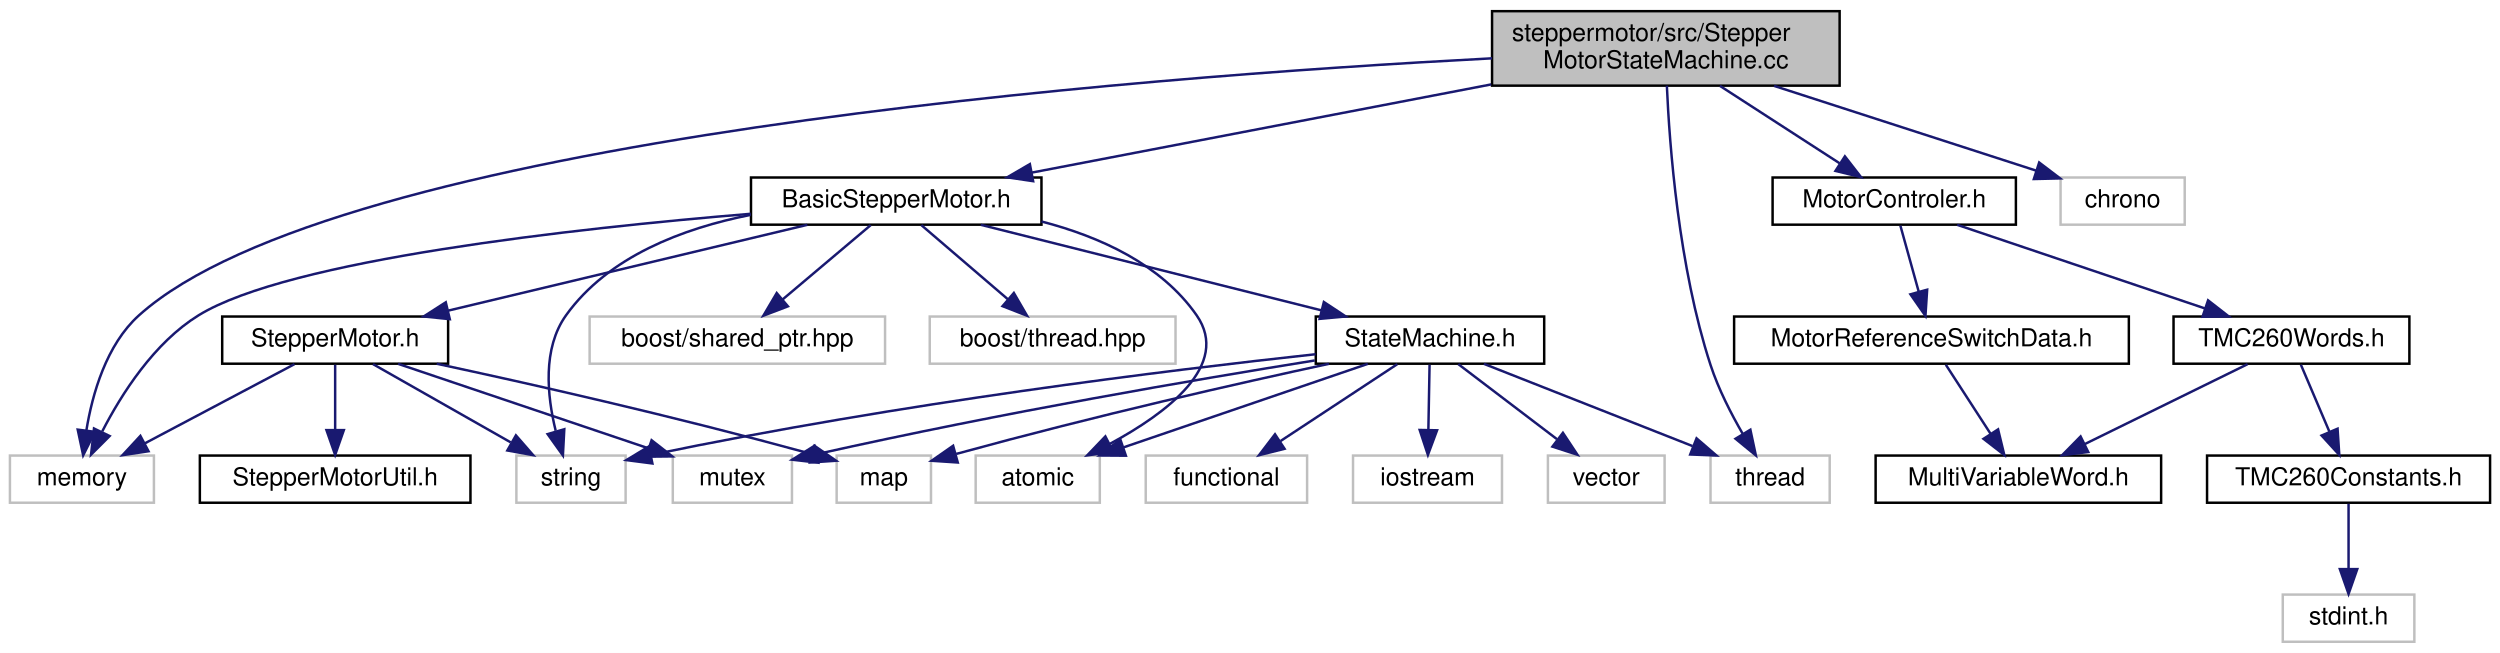
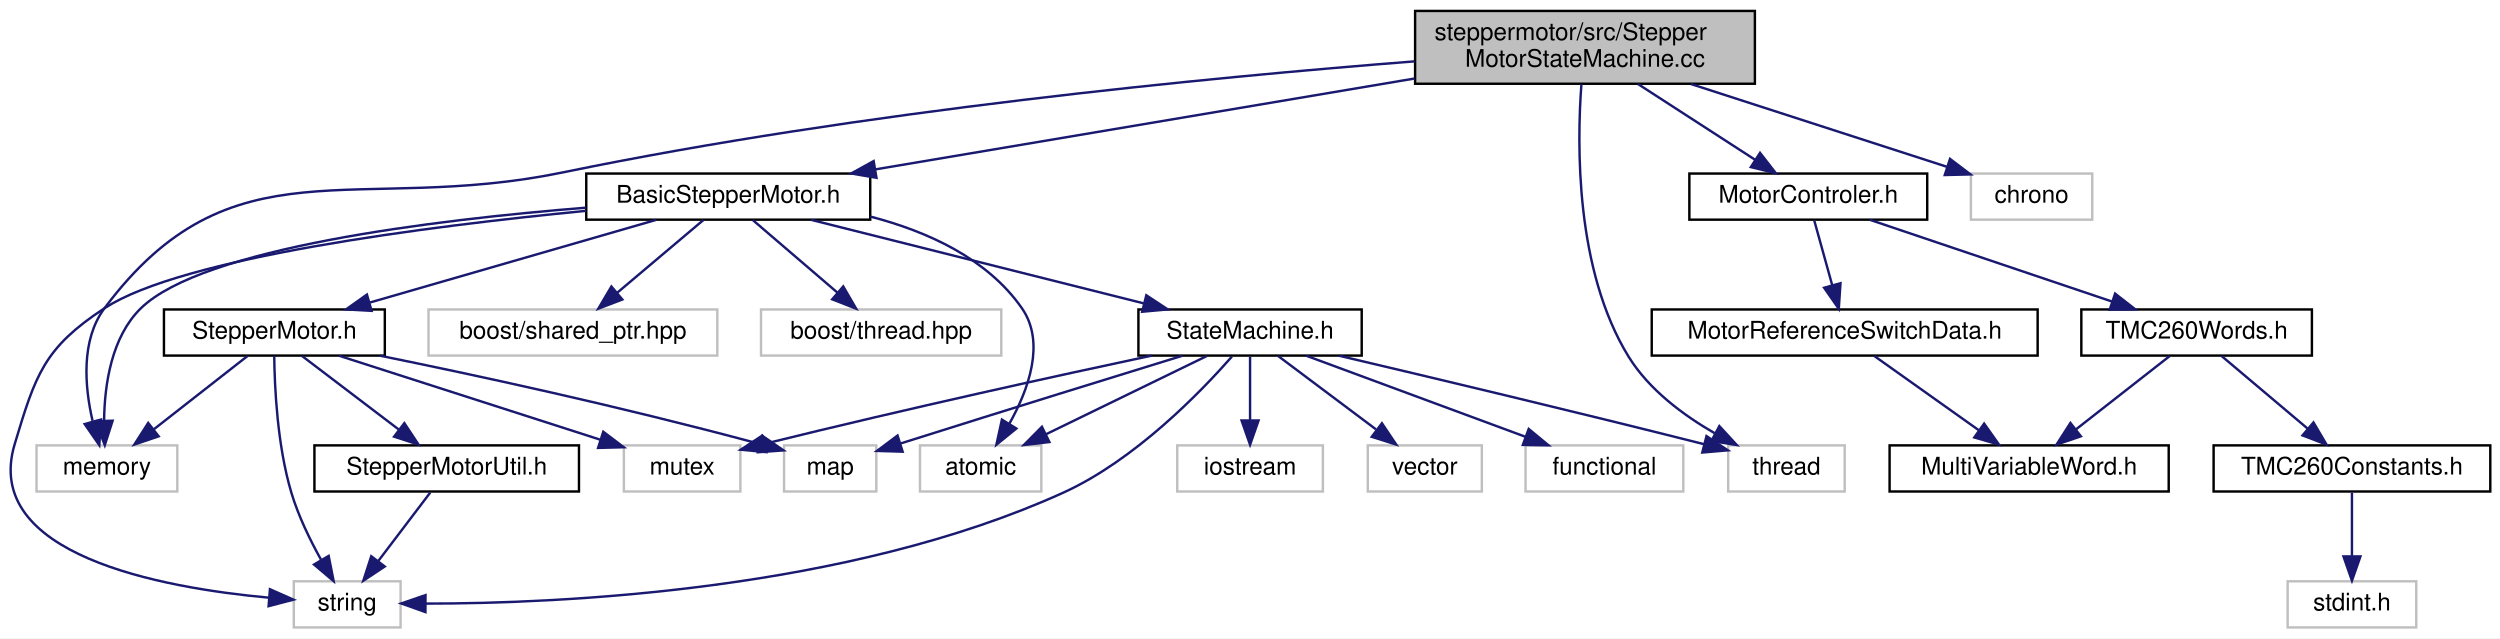
- <svg xmlns="http://www.w3.org/2000/svg" xmlns:xlink="http://www.w3.org/1999/xlink" width="1007pt" height="263pt" viewBox="0.00 0.00 1007.00 263.00">
+ <svg xmlns="http://www.w3.org/2000/svg" xmlns:xlink="http://www.w3.org/1999/xlink" width="1030pt" height="263pt" viewBox="0.00 0.00 1030.05 263.00">
  <g id="graph0" class="graph" transform="scale(1 1) rotate(0) translate(4 259)">
-     <polygon fill="white" stroke="transparent" points="-4,4 -4,-259 1003,-259 1003,4 -4,4" />
+     <polygon fill="white" stroke="transparent" points="-4,4 -4,-259 1026.05,-259 1026.05,4 -4,4" />
    <g id="node1" class="node">
      <g id="a_node1">
        <a xlink:title=" ">
-           <polygon fill="#bfbfbf" stroke="black" points="597,-224.5 597,-254.5 737,-254.5 737,-224.5 597,-224.5" />
-           <text text-anchor="start" x="605" y="-242.5" font-family="Helvetica,sans-Serif" font-size="10.00">steppermotor/src/Stepper</text>
-           <text text-anchor="middle" x="667" y="-231.5" font-family="Helvetica,sans-Serif" font-size="10.00">MotorStateMachine.cc</text>
+           <polygon fill="#bfbfbf" stroke="black" points="579.05,-224.5 579.05,-254.5 719.05,-254.5 719.05,-224.5 579.05,-224.5" />
+           <text text-anchor="start" x="587.05" y="-242.5" font-family="Helvetica,sans-Serif" font-size="10.00">steppermotor/src/Stepper</text>
+           <text text-anchor="middle" x="649.05" y="-231.5" font-family="Helvetica,sans-Serif" font-size="10.00">MotorStateMachine.cc</text>
        </a>
      </g>
    </g>
    <g id="node2" class="node">
      <g id="a_node2">
        <a xlink:href="_basic_stepper_motor_8h.html" target="_top" xlink:title=" ">
-           <polygon fill="white" stroke="black" points="298.5,-168.5 298.5,-187.5 415.5,-187.5 415.5,-168.5 298.5,-168.5" />
-           <text text-anchor="middle" x="357" y="-175.5" font-family="Helvetica,sans-Serif" font-size="10.00">BasicStepperMotor.h</text>
+           <polygon fill="white" stroke="black" points="237.55,-168.5 237.55,-187.5 354.55,-187.5 354.55,-168.5 237.55,-168.5" />
+           <text text-anchor="middle" x="296.05" y="-175.5" font-family="Helvetica,sans-Serif" font-size="10.00">BasicStepperMotor.h</text>
        </a>
      </g>
    </g>
    <g id="edge1" class="edge">
-       <path fill="none" stroke="midnightblue" d="M596.66,-225C540.55,-214.23 463.1,-199.36 411.61,-189.48" />
-       <polygon fill="midnightblue" stroke="midnightblue" points="412.15,-186.02 401.67,-187.57 410.83,-192.9 412.15,-186.02" />
+       <path fill="none" stroke="midnightblue" d="M578.89,-226.67C513.94,-215.73 418.37,-199.62 356.66,-189.22" />
+       <polygon fill="midnightblue" stroke="midnightblue" points="357.13,-185.74 346.68,-187.53 355.96,-192.65 357.13,-185.74" />
    </g>
    <g id="node10" class="node">
      <g id="a_node10">
        <a xlink:title=" ">
-           <polygon fill="white" stroke="#bfbfbf" points="685,-56.5 685,-75.5 733,-75.5 733,-56.5 685,-56.5" />
-           <text text-anchor="middle" x="709" y="-63.5" font-family="Helvetica,sans-Serif" font-size="10.00">thread</text>
-         </a>
-       </g>
-     </g>
-     <g id="edge31" class="edge">
-       <path fill="none" stroke="midnightblue" d="M667.41,-224.48C668.45,-200.76 672.12,-151.43 685,-112 688.16,-102.32 693.33,-92.26 698.05,-84.11" />
-       <polygon fill="midnightblue" stroke="midnightblue" points="701.05,-85.92 703.26,-75.56 695.07,-82.28 701.05,-85.92" />
+           <polygon fill="white" stroke="#bfbfbf" points="708.05,-56.5 708.05,-75.5 756.05,-75.5 756.05,-56.5 708.05,-56.5" />
+           <text text-anchor="middle" x="732.05" y="-63.5" font-family="Helvetica,sans-Serif" font-size="10.00">thread</text>
+         </a>
+       </g>
+     </g>
+     <g id="edge32" class="edge">
+       <path fill="none" stroke="midnightblue" d="M647.58,-224.37C645.71,-199.62 645.02,-147.67 667.05,-112 675.41,-98.47 689.52,-87.97 702.46,-80.53" />
+       <polygon fill="midnightblue" stroke="midnightblue" points="704.41,-83.45 711.58,-75.65 701.11,-77.28 704.41,-83.45" />
    </g>
    <g id="node14" class="node">
      <g id="a_node14">
        <a xlink:title=" ">
-           <polygon fill="white" stroke="#bfbfbf" points="0,-56.5 0,-75.5 58,-75.5 58,-56.5 0,-56.5" />
-           <text text-anchor="middle" x="29" y="-63.5" font-family="Helvetica,sans-Serif" font-size="10.00">memory</text>
-         </a>
-       </g>
-     </g>
-     <g id="edge30" class="edge">
-       <path fill="none" stroke="midnightblue" d="M596.99,-235.51C453.21,-227.96 131.49,-203.33 52,-132 38.8,-120.15 33.17,-100.23 30.78,-85.56" />
-       <polygon fill="midnightblue" stroke="midnightblue" points="34.24,-85.06 29.5,-75.59 27.3,-85.95 34.24,-85.06" />
+           <polygon fill="white" stroke="#bfbfbf" points="11.05,-56.5 11.05,-75.5 69.05,-75.5 69.05,-56.5 11.05,-56.5" />
+           <text text-anchor="middle" x="40.05" y="-63.5" font-family="Helvetica,sans-Serif" font-size="10.00">memory</text>
+         </a>
+       </g>
+     </g>
+     <g id="edge31" class="edge">
+       <path fill="none" stroke="midnightblue" d="M578.82,-233.72C494.77,-227.16 350.07,-213.21 228.05,-188 142.26,-170.28 91.47,-202.2 39.05,-132 29.25,-118.87 30.89,-99.73 34.14,-85.61" />
+       <polygon fill="midnightblue" stroke="midnightblue" points="37.62,-86.15 36.91,-75.58 30.88,-84.29 37.62,-86.15" />
    </g>
    <g id="node17" class="node">
      <g id="a_node17">
        <a xlink:href="_motor_controler_8h.html" target="_top" xlink:title=" ">
-           <polygon fill="white" stroke="black" points="710,-168.5 710,-187.5 808,-187.5 808,-168.5 710,-168.5" />
-           <text text-anchor="middle" x="759" y="-175.5" font-family="Helvetica,sans-Serif" font-size="10.00">MotorControler.h</text>
-         </a>
-       </g>
-     </g>
-     <g id="edge22" class="edge">
-       <path fill="none" stroke="midnightblue" d="M688.8,-224.4C703.41,-214.95 722.57,-202.56 737.18,-193.11" />
-       <polygon fill="midnightblue" stroke="midnightblue" points="739.12,-196.03 745.61,-187.66 735.32,-190.15 739.12,-196.03" />
+           <polygon fill="white" stroke="black" points="692.05,-168.5 692.05,-187.5 790.05,-187.5 790.05,-168.5 692.05,-168.5" />
+           <text text-anchor="middle" x="741.05" y="-175.5" font-family="Helvetica,sans-Serif" font-size="10.00">MotorControler.h</text>
+         </a>
+       </g>
+     </g>
+     <g id="edge23" class="edge">
+       <path fill="none" stroke="midnightblue" d="M670.86,-224.4C685.47,-214.95 704.63,-202.56 719.24,-193.11" />
+       <polygon fill="midnightblue" stroke="midnightblue" points="721.17,-196.03 727.67,-187.66 717.37,-190.15 721.17,-196.03" />
    </g>
    <g id="node23" class="node">
      <g id="a_node23">
        <a xlink:title=" ">
-           <polygon fill="white" stroke="#bfbfbf" points="826,-168.5 826,-187.5 876,-187.5 876,-168.5 826,-168.5" />
-           <text text-anchor="middle" x="851" y="-175.5" font-family="Helvetica,sans-Serif" font-size="10.00">chrono</text>
-         </a>
-       </g>
-     </g>
-     <g id="edge29" class="edge">
-       <path fill="none" stroke="midnightblue" d="M710.61,-224.4C742.88,-213.96 786.26,-199.94 816.21,-190.25" />
-       <polygon fill="midnightblue" stroke="midnightblue" points="817.38,-193.55 825.82,-187.14 815.23,-186.89 817.38,-193.55" />
+           <polygon fill="white" stroke="#bfbfbf" points="808.05,-168.5 808.05,-187.5 858.05,-187.5 858.05,-168.5 808.05,-168.5" />
+           <text text-anchor="middle" x="833.05" y="-175.5" font-family="Helvetica,sans-Serif" font-size="10.00">chrono</text>
+         </a>
+       </g>
+     </g>
+     <g id="edge30" class="edge">
+       <path fill="none" stroke="midnightblue" d="M692.66,-224.4C724.93,-213.96 768.31,-199.94 798.27,-190.25" />
+       <polygon fill="midnightblue" stroke="midnightblue" points="799.44,-193.55 807.88,-187.14 797.28,-186.89 799.44,-193.55" />
    </g>
    <g id="node3" class="node">
      <g id="a_node3">
        <a xlink:href="_state_machine_8h.html" target="_top" xlink:title=" ">
-           <polygon fill="white" stroke="black" points="526,-112.5 526,-131.5 618,-131.5 618,-112.5 526,-112.5" />
-           <text text-anchor="middle" x="572" y="-119.5" font-family="Helvetica,sans-Serif" font-size="10.00">StateMachine.h</text>
+           <polygon fill="white" stroke="black" points="465.05,-112.5 465.05,-131.5 557.05,-131.5 557.05,-112.5 465.05,-112.5" />
+           <text text-anchor="middle" x="511.05" y="-119.5" font-family="Helvetica,sans-Serif" font-size="10.00">StateMachine.h</text>
        </a>
      </g>
    </g>
    <g id="edge2" class="edge">
-       <path fill="none" stroke="midnightblue" d="M391.07,-168.44C428.18,-159.12 487.66,-144.18 528.21,-134" />
-       <polygon fill="midnightblue" stroke="midnightblue" points="529.25,-137.35 538.09,-131.52 527.54,-130.56 529.25,-137.35" />
+       <path fill="none" stroke="midnightblue" d="M330.12,-168.44C367.23,-159.12 426.71,-144.18 467.27,-134" />
+       <polygon fill="midnightblue" stroke="midnightblue" points="468.3,-137.35 477.15,-131.52 466.59,-130.56 468.3,-137.35" />
    </g>
    <g id="node4" class="node">
      <g id="a_node4">
        <a xlink:title=" ">
-           <polygon fill="white" stroke="#bfbfbf" points="389,-56.5 389,-75.5 439,-75.5 439,-56.5 389,-56.5" />
-           <text text-anchor="middle" x="414" y="-63.5" font-family="Helvetica,sans-Serif" font-size="10.00">atomic</text>
-         </a>
-       </g>
-     </g>
-     <g id="edge17" class="edge">
-       <path fill="none" stroke="midnightblue" d="M415.5,-169.79C438.95,-163.7 463.74,-152.52 478,-132 491.9,-112 466,-92.57 443.1,-80.24" />
-       <polygon fill="midnightblue" stroke="midnightblue" points="444.42,-76.99 433.92,-75.57 441.24,-83.22 444.42,-76.99" />
+           <polygon fill="white" stroke="#bfbfbf" points="375.05,-56.5 375.05,-75.5 425.05,-75.5 425.05,-56.5 375.05,-56.5" />
+           <text text-anchor="middle" x="400.05" y="-63.5" font-family="Helvetica,sans-Serif" font-size="10.00">atomic</text>
+         </a>
+       </g>
+     </g>
+     <g id="edge18" class="edge">
+       <path fill="none" stroke="midnightblue" d="M354.55,-169.79C378,-163.7 402.79,-152.52 417.05,-132 426.9,-117.84 419.7,-98.35 411.86,-84.41" />
+       <polygon fill="midnightblue" stroke="midnightblue" points="414.76,-82.45 406.53,-75.78 408.81,-86.13 414.76,-82.45" />
    </g>
    <g id="node9" class="node">
      <g id="a_node9">
        <a xlink:title=" ">
-           <polygon fill="white" stroke="#bfbfbf" points="204,-56.5 204,-75.5 248,-75.5 248,-56.5 204,-56.5" />
-           <text text-anchor="middle" x="226" y="-63.5" font-family="Helvetica,sans-Serif" font-size="10.00">string</text>
-         </a>
-       </g>
-     </g>
-     <g id="edge21" class="edge">
-       <path fill="none" stroke="midnightblue" d="M298.37,-172.45C271.09,-167.05 240.98,-155.67 224,-132 214.45,-118.68 216.37,-99.56 219.83,-85.51" />
-       <polygon fill="midnightblue" stroke="midnightblue" points="223.3,-86.11 222.74,-75.53 216.58,-84.15 223.3,-86.11" />
+           <polygon fill="white" stroke="#bfbfbf" points="117.05,-0.5 117.05,-19.5 161.05,-19.5 161.05,-0.5 117.05,-0.5" />
+           <text text-anchor="middle" x="139.05" y="-7.5" font-family="Helvetica,sans-Serif" font-size="10.00">string</text>
+         </a>
+       </g>
+     </g>
+     <g id="edge22" class="edge">
+       <path fill="none" stroke="midnightblue" d="M237.4,-172.13C171.91,-165.76 70.93,-152.89 39.05,-132 14.1,-115.65 10.64,-104.57 2.05,-76 -11.62,-30.49 62.12,-16.84 106.79,-12.75" />
+       <polygon fill="midnightblue" stroke="midnightblue" points="107.22,-16.23 116.91,-11.94 106.66,-9.25 107.22,-16.23" />
    </g>
    <g id="node12" class="node">
      <g id="a_node12">
        <a xlink:href="steppermotor_2include_2_stepper_motor_8h.html" target="_top" xlink:title=" ">
-           <polygon fill="white" stroke="black" points="85.5,-112.5 85.5,-131.5 176.5,-131.5 176.5,-112.5 85.5,-112.5" />
-           <text text-anchor="middle" x="131" y="-119.5" font-family="Helvetica,sans-Serif" font-size="10.00">StepperMotor.h</text>
+           <polygon fill="white" stroke="black" points="63.55,-112.5 63.55,-131.5 154.55,-131.5 154.55,-112.5 63.55,-112.5" />
+           <text text-anchor="middle" x="109.05" y="-119.5" font-family="Helvetica,sans-Serif" font-size="10.00">StepperMotor.h</text>
        </a>
      </g>
    </g>
    <g id="edge11" class="edge">
-       <path fill="none" stroke="midnightblue" d="M321.19,-168.44C282.01,-159.08 219.12,-144.06 176.48,-133.87" />
-       <polygon fill="midnightblue" stroke="midnightblue" points="177.18,-130.44 166.64,-131.52 175.56,-137.24 177.18,-130.44" />
-     </g>
-     <g id="edge20" class="edge">
-       <path fill="none" stroke="midnightblue" d="M298.4,-172.89C227.26,-167 112.29,-154.34 76,-132 58.08,-120.97 44.94,-100.31 37.18,-85.23" />
-       <polygon fill="midnightblue" stroke="midnightblue" points="40.16,-83.37 32.67,-75.88 33.86,-86.4 40.16,-83.37" />
+       <path fill="none" stroke="midnightblue" d="M266.42,-168.44C234.55,-159.24 183.72,-144.56 148.49,-134.39" />
+       <polygon fill="midnightblue" stroke="midnightblue" points="149.12,-130.93 138.55,-131.52 147.18,-137.65 149.12,-130.93" />
+     </g>
+     <g id="edge21" class="edge">
+       <path fill="none" stroke="midnightblue" d="M237.35,-173.44C174.26,-168.37 79.56,-156.8 54.05,-132 41.91,-120.19 39.09,-100.56 38.89,-85.95" />
+       <polygon fill="midnightblue" stroke="midnightblue" points="42.4,-85.66 39.17,-75.57 35.4,-85.47 42.4,-85.66" />
    </g>
    <g id="node15" class="node">
      <g id="a_node15">
        <a xlink:title=" ">
-           <polygon fill="white" stroke="#bfbfbf" points="233.5,-112.5 233.5,-131.5 352.5,-131.5 352.5,-112.5 233.5,-112.5" />
-           <text text-anchor="middle" x="293" y="-119.5" font-family="Helvetica,sans-Serif" font-size="10.00">boost/shared_ptr.hpp</text>
-         </a>
-       </g>
-     </g>
-     <g id="edge18" class="edge">
-       <path fill="none" stroke="midnightblue" d="M346.72,-168.32C337.16,-160.26 322.72,-148.08 311.22,-138.37" />
-       <polygon fill="midnightblue" stroke="midnightblue" points="313.37,-135.61 303.47,-131.83 308.86,-140.96 313.37,-135.61" />
+           <polygon fill="white" stroke="#bfbfbf" points="172.55,-112.5 172.55,-131.5 291.55,-131.5 291.55,-112.5 172.55,-112.5" />
+           <text text-anchor="middle" x="232.05" y="-119.5" font-family="Helvetica,sans-Serif" font-size="10.00">boost/shared_ptr.hpp</text>
+         </a>
+       </g>
+     </g>
+     <g id="edge19" class="edge">
+       <path fill="none" stroke="midnightblue" d="M285.77,-168.32C276.22,-160.26 261.77,-148.08 250.27,-138.37" />
+       <polygon fill="midnightblue" stroke="midnightblue" points="252.42,-135.61 242.52,-131.83 247.91,-140.96 252.42,-135.61" />
    </g>
    <g id="node16" class="node">
      <g id="a_node16">
        <a xlink:title=" ">
-           <polygon fill="white" stroke="#bfbfbf" points="370.5,-112.5 370.5,-131.5 469.5,-131.5 469.5,-112.5 370.5,-112.5" />
-           <text text-anchor="middle" x="420" y="-119.5" font-family="Helvetica,sans-Serif" font-size="10.00">boost/thread.hpp</text>
-         </a>
-       </g>
-     </g>
-     <g id="edge19" class="edge">
-       <path fill="none" stroke="midnightblue" d="M367.12,-168.32C376.53,-160.26 390.74,-148.08 402.07,-138.37" />
-       <polygon fill="midnightblue" stroke="midnightblue" points="404.38,-141 409.69,-131.83 399.82,-135.68 404.38,-141" />
+           <polygon fill="white" stroke="#bfbfbf" points="309.55,-112.5 309.55,-131.5 408.55,-131.5 408.55,-112.5 309.55,-112.5" />
+           <text text-anchor="middle" x="359.05" y="-119.5" font-family="Helvetica,sans-Serif" font-size="10.00">boost/thread.hpp</text>
+         </a>
+       </g>
+     </g>
+     <g id="edge20" class="edge">
+       <path fill="none" stroke="midnightblue" d="M306.18,-168.32C315.58,-160.26 329.8,-148.08 341.12,-138.37" />
+       <polygon fill="midnightblue" stroke="midnightblue" points="343.43,-141 348.75,-131.83 338.88,-135.68 343.43,-141" />
    </g>
    <g id="edge3" class="edge">
-       <path fill="none" stroke="midnightblue" d="M546.96,-112.44C520.38,-103.36 478.19,-88.94 448.48,-78.78" />
-       <polygon fill="midnightblue" stroke="midnightblue" points="449.51,-75.44 438.92,-75.52 447.25,-82.06 449.51,-75.44" />
+       <path fill="none" stroke="midnightblue" d="M493.22,-112.32C475.34,-103.62 447.58,-90.12 427.01,-80.11" />
+       <polygon fill="midnightblue" stroke="midnightblue" points="428.37,-76.88 417.84,-75.65 425.3,-83.18 428.37,-76.88" />
    </g>
    <g id="node5" class="node">
      <g id="a_node5">
        <a xlink:title=" ">
-           <polygon fill="white" stroke="#bfbfbf" points="457.5,-56.5 457.5,-75.5 522.5,-75.5 522.5,-56.5 457.5,-56.5" />
-           <text text-anchor="middle" x="490" y="-63.5" font-family="Helvetica,sans-Serif" font-size="10.00">functional</text>
+           <polygon fill="white" stroke="#bfbfbf" points="624.55,-56.5 624.55,-75.5 689.55,-75.5 689.55,-56.5 624.55,-56.5" />
+           <text text-anchor="middle" x="657.05" y="-63.5" font-family="Helvetica,sans-Serif" font-size="10.00">functional</text>
        </a>
      </g>
    </g>
    <g id="edge4" class="edge">
-       <path fill="none" stroke="midnightblue" d="M558.83,-112.32C546.15,-103.98 526.77,-91.21 511.79,-81.35" />
-       <polygon fill="midnightblue" stroke="midnightblue" points="513.42,-78.23 503.14,-75.65 509.57,-84.08 513.42,-78.23" />
+       <path fill="none" stroke="midnightblue" d="M534.19,-112.44C558.54,-103.44 597.06,-89.19 624.48,-79.05" />
+       <polygon fill="midnightblue" stroke="midnightblue" points="625.86,-82.27 634.03,-75.52 623.43,-75.7 625.86,-82.27" />
    </g>
    <g id="node6" class="node">
      <g id="a_node6">
        <a xlink:title=" ">
-           <polygon fill="white" stroke="#bfbfbf" points="541,-56.5 541,-75.5 601,-75.5 601,-56.5 541,-56.5" />
-           <text text-anchor="middle" x="571" y="-63.5" font-family="Helvetica,sans-Serif" font-size="10.00">iostream</text>
+           <polygon fill="white" stroke="#bfbfbf" points="481.05,-56.5 481.05,-75.5 541.05,-75.5 541.05,-56.5 481.05,-56.5" />
+           <text text-anchor="middle" x="511.05" y="-63.5" font-family="Helvetica,sans-Serif" font-size="10.00">iostream</text>
        </a>
      </g>
    </g>
    <g id="edge5" class="edge">
-       <path fill="none" stroke="midnightblue" d="M571.83,-112.08C571.7,-105.01 571.52,-94.86 571.35,-85.99" />
-       <polygon fill="midnightblue" stroke="midnightblue" points="574.85,-85.68 571.16,-75.75 567.85,-85.81 574.85,-85.68" />
+       <path fill="none" stroke="midnightblue" d="M511.05,-112.08C511.05,-105.01 511.05,-94.86 511.05,-85.99" />
+       <polygon fill="midnightblue" stroke="midnightblue" points="514.55,-85.75 511.05,-75.75 507.55,-85.75 514.55,-85.75" />
    </g>
    <g id="node7" class="node">
      <g id="a_node7">
        <a xlink:title=" ">
-           <polygon fill="white" stroke="#bfbfbf" points="333,-56.5 333,-75.5 371,-75.5 371,-56.5 333,-56.5" />
-           <text text-anchor="middle" x="352" y="-63.5" font-family="Helvetica,sans-Serif" font-size="10.00">map</text>
+           <polygon fill="white" stroke="#bfbfbf" points="319.05,-56.5 319.05,-75.5 357.05,-75.5 357.05,-56.5 319.05,-56.5" />
+           <text text-anchor="middle" x="338.05" y="-63.5" font-family="Helvetica,sans-Serif" font-size="10.00">map</text>
        </a>
      </g>
    </g>
    <g id="edge6" class="edge">
-       <path fill="none" stroke="midnightblue" d="M531.3,-112.46C494.41,-104.5 438.35,-91.85 381.15,-76.16" />
-       <polygon fill="midnightblue" stroke="midnightblue" points="381.79,-72.7 371.22,-73.4 379.92,-79.45 381.79,-72.7" />
+       <path fill="none" stroke="midnightblue" d="M483.23,-112.46C455.96,-104.06 412.97,-90.78 367.14,-76.32" />
+       <polygon fill="midnightblue" stroke="midnightblue" points="367.91,-72.9 357.33,-73.22 365.81,-79.57 367.91,-72.9" />
    </g>
    <g id="node8" class="node">
      <g id="a_node8">
        <a xlink:title=" ">
-           <polygon fill="white" stroke="#bfbfbf" points="267,-56.5 267,-75.5 315,-75.5 315,-56.5 267,-56.5" />
-           <text text-anchor="middle" x="291" y="-63.5" font-family="Helvetica,sans-Serif" font-size="10.00">mutex</text>
+           <polygon fill="white" stroke="#bfbfbf" points="253.05,-56.5 253.05,-75.5 301.05,-75.5 301.05,-56.5 253.05,-56.5" />
+           <text text-anchor="middle" x="277.05" y="-63.5" font-family="Helvetica,sans-Serif" font-size="10.00">mutex</text>
        </a>
      </g>
    </g>
    <g id="edge7" class="edge">
-       <path fill="none" stroke="midnightblue" d="M525.59,-113.81C477.73,-106.13 400.75,-93 325.25,-76.13" />
-       <polygon fill="midnightblue" stroke="midnightblue" points="325.62,-72.62 315.09,-73.83 324.07,-79.45 325.62,-72.62" />
+       <path fill="none" stroke="midnightblue" d="M470.5,-112.49C431.88,-104.27 371.89,-91.15 310.96,-76.14" />
+       <polygon fill="midnightblue" stroke="midnightblue" points="311.72,-72.72 301.17,-73.71 310.03,-79.52 311.72,-72.72" />
    </g>
    <g id="edge8" class="edge">
-       <path fill="none" stroke="midnightblue" d="M525.91,-116.32C466.38,-109.85 359.46,-96.8 258.36,-75.8" />
-       <polygon fill="midnightblue" stroke="midnightblue" points="258.79,-72.31 248.29,-73.67 257.35,-79.16 258.79,-72.31" />
+       <path fill="none" stroke="midnightblue" d="M503.58,-112.1C490.9,-97.67 463.68,-69.45 434.05,-56 345.2,-15.65 227.39,-10.32 171.34,-10.31" />
+       <polygon fill="midnightblue" stroke="midnightblue" points="171.28,-6.81 161.3,-10.37 171.32,-13.81 171.28,-6.81" />
    </g>
    <g id="edge9" class="edge">
-       <path fill="none" stroke="midnightblue" d="M593.71,-112.44C616.35,-103.52 652.07,-89.44 677.75,-79.32" />
-       <polygon fill="midnightblue" stroke="midnightblue" points="679.37,-82.44 687.39,-75.52 676.81,-75.93 679.37,-82.44" />
+       <path fill="none" stroke="midnightblue" d="M547.66,-112.45C585.41,-103.57 645.93,-89.17 698.05,-76 698.15,-75.97 698.25,-75.95 698.35,-75.92" />
+       <polygon fill="midnightblue" stroke="midnightblue" points="699.11,-79.34 707.93,-73.46 697.37,-72.56 699.11,-79.34" />
    </g>
    <g id="node11" class="node">
      <g id="a_node11">
        <a xlink:title=" ">
-           <polygon fill="white" stroke="#bfbfbf" points="619.5,-56.5 619.5,-75.5 666.5,-75.5 666.5,-56.5 619.5,-56.5" />
-           <text text-anchor="middle" x="643" y="-63.5" font-family="Helvetica,sans-Serif" font-size="10.00">vector</text>
+           <polygon fill="white" stroke="#bfbfbf" points="559.55,-56.5 559.55,-75.5 606.55,-75.5 606.55,-56.5 559.55,-56.5" />
+           <text text-anchor="middle" x="583.05" y="-63.5" font-family="Helvetica,sans-Serif" font-size="10.00">vector</text>
        </a>
      </g>
    </g>
    <g id="edge10" class="edge">
-       <path fill="none" stroke="midnightblue" d="M583.41,-112.32C594.11,-104.18 610.34,-91.84 623.16,-82.09" />
-       <polygon fill="midnightblue" stroke="midnightblue" points="625.54,-84.67 631.39,-75.83 621.31,-79.1 625.54,-84.67" />
-     </g>
-     <g id="edge13" class="edge">
-       <path fill="none" stroke="midnightblue" d="M171.91,-112.48C209,-104.53 265.36,-91.89 322.8,-76.17" />
-       <polygon fill="midnightblue" stroke="midnightblue" points="324.08,-79.44 332.78,-73.41 322.21,-72.7 324.08,-79.44" />
-     </g>
-     <g id="edge15" class="edge">
-       <path fill="none" stroke="midnightblue" d="M156.35,-112.44C183.59,-103.25 227,-88.6 257.14,-78.43" />
-       <polygon fill="midnightblue" stroke="midnightblue" points="258.46,-81.68 266.81,-75.16 256.22,-75.04 258.46,-81.68" />
+       <path fill="none" stroke="midnightblue" d="M522.62,-112.32C533.47,-104.18 549.93,-91.84 562.94,-82.09" />
+       <polygon fill="midnightblue" stroke="midnightblue" points="565.38,-84.63 571.28,-75.83 561.18,-79.03 565.38,-84.63" />
+     </g>
+     <g id="edge14" class="edge">
+       <path fill="none" stroke="midnightblue" d="M152.46,-112.47C191.2,-104.59 249.66,-92.05 308.94,-76.12" />
+       <polygon fill="midnightblue" stroke="midnightblue" points="310.11,-79.43 318.84,-73.43 308.27,-72.67 310.11,-79.43" />
    </g>
    <g id="edge16" class="edge">
-       <path fill="none" stroke="midnightblue" d="M146.26,-112.32C161.22,-103.82 184.25,-90.73 201.73,-80.8" />
-       <polygon fill="midnightblue" stroke="midnightblue" points="203.81,-83.64 210.77,-75.65 200.35,-77.55 203.81,-83.64" />
+       <path fill="none" stroke="midnightblue" d="M135.67,-112.44C164.81,-103.08 211.59,-88.04 243.29,-77.85" />
+       <polygon fill="midnightblue" stroke="midnightblue" points="244.56,-81.12 253.01,-74.73 242.42,-74.46 244.56,-81.12" />
+     </g>
+     <g id="edge17" class="edge">
+       <path fill="none" stroke="midnightblue" d="M108.99,-112.39C109.13,-99.76 110.21,-75.58 116.05,-56 118.91,-46.44 123.76,-36.49 128.28,-28.38" />
+       <polygon fill="midnightblue" stroke="midnightblue" points="131.42,-29.96 133.47,-19.56 125.38,-26.41 131.42,-29.96" />
    </g>
    <g id="node13" class="node">
      <g id="a_node13">
        <a xlink:href="_stepper_motor_util_8h.html" target="_top" xlink:title=" ">
-           <polygon fill="white" stroke="black" points="76.5,-56.5 76.5,-75.5 185.5,-75.5 185.5,-56.5 76.5,-56.5" />
-           <text text-anchor="middle" x="131" y="-63.5" font-family="Helvetica,sans-Serif" font-size="10.00">StepperMotorUtil.h</text>
+           <polygon fill="white" stroke="black" points="125.55,-56.5 125.55,-75.5 234.55,-75.5 234.55,-56.5 125.55,-56.5" />
+           <text text-anchor="middle" x="180.05" y="-63.5" font-family="Helvetica,sans-Serif" font-size="10.00">StepperMotorUtil.h</text>
        </a>
      </g>
    </g>
    <g id="edge12" class="edge">
-       <path fill="none" stroke="midnightblue" d="M131,-112.08C131,-105.01 131,-94.86 131,-85.99" />
-       <polygon fill="midnightblue" stroke="midnightblue" points="134.5,-85.75 131,-75.75 127.5,-85.75 134.5,-85.75" />
-     </g>
-     <g id="edge14" class="edge">
-       <path fill="none" stroke="midnightblue" d="M114.61,-112.32C98.33,-103.7 73.13,-90.36 54.28,-80.39" />
-       <polygon fill="midnightblue" stroke="midnightblue" points="55.82,-77.24 45.35,-75.65 52.55,-83.43 55.82,-77.24" />
+       <path fill="none" stroke="midnightblue" d="M120.46,-112.32C131.16,-104.18 147.39,-91.84 160.22,-82.09" />
+       <polygon fill="midnightblue" stroke="midnightblue" points="162.6,-84.67 168.44,-75.83 158.36,-79.1 162.6,-84.67" />
+     </g>
+     <g id="edge15" class="edge">
+       <path fill="none" stroke="midnightblue" d="M97.97,-112.32C87.57,-104.18 71.79,-91.84 59.33,-82.09" />
+       <polygon fill="midnightblue" stroke="midnightblue" points="61.37,-79.24 51.34,-75.83 57.06,-84.75 61.37,-79.24" />
+     </g>
+     <g id="edge13" class="edge">
+       <path fill="none" stroke="midnightblue" d="M173.28,-56.08C167.49,-48.46 159,-37.26 151.92,-27.94" />
+       <polygon fill="midnightblue" stroke="midnightblue" points="154.53,-25.6 145.7,-19.75 148.96,-29.83 154.53,-25.6" />
    </g>
    <g id="node18" class="node">
      <g id="a_node18">
        <a xlink:href="_motor_reference_switch_data_8h.html" target="_top" xlink:title=" ">
-           <polygon fill="white" stroke="black" points="694.5,-112.5 694.5,-131.5 853.5,-131.5 853.5,-112.5 694.5,-112.5" />
-           <text text-anchor="middle" x="774" y="-119.5" font-family="Helvetica,sans-Serif" font-size="10.00">MotorReferenceSwitchData.h</text>
-         </a>
-       </g>
-     </g>
-     <g id="edge23" class="edge">
-       <path fill="none" stroke="midnightblue" d="M761.48,-168.08C763.49,-160.85 766.39,-150.41 768.89,-141.4" />
-       <polygon fill="midnightblue" stroke="midnightblue" points="772.26,-142.32 771.57,-131.75 765.52,-140.45 772.26,-142.32" />
+           <polygon fill="white" stroke="black" points="676.55,-112.5 676.55,-131.5 835.55,-131.5 835.55,-112.5 676.55,-112.5" />
+           <text text-anchor="middle" x="756.05" y="-119.5" font-family="Helvetica,sans-Serif" font-size="10.00">MotorReferenceSwitchData.h</text>
+         </a>
+       </g>
+     </g>
+     <g id="edge24" class="edge">
+       <path fill="none" stroke="midnightblue" d="M743.53,-168.08C745.54,-160.85 748.44,-150.41 750.94,-141.4" />
+       <polygon fill="midnightblue" stroke="midnightblue" points="754.32,-142.32 753.62,-131.75 747.57,-140.45 754.32,-142.32" />
    </g>
    <g id="node20" class="node">
      <g id="a_node20">
        <a xlink:href="_t_m_c260_words_8h.html" target="_top" xlink:title=" ">
-           <polygon fill="white" stroke="black" points="871.5,-112.5 871.5,-131.5 966.5,-131.5 966.5,-112.5 871.5,-112.5" />
-           <text text-anchor="middle" x="919" y="-119.5" font-family="Helvetica,sans-Serif" font-size="10.00">TMC260Words.h</text>
-         </a>
-       </g>
-     </g>
-     <g id="edge25" class="edge">
-       <path fill="none" stroke="midnightblue" d="M784.35,-168.44C811.27,-159.36 854,-144.94 884.09,-134.78" />
-       <polygon fill="midnightblue" stroke="midnightblue" points="885.41,-138.03 893.77,-131.52 883.17,-131.4 885.41,-138.03" />
+           <polygon fill="white" stroke="black" points="853.55,-112.5 853.55,-131.5 948.55,-131.5 948.55,-112.5 853.55,-112.5" />
+           <text text-anchor="middle" x="901.05" y="-119.5" font-family="Helvetica,sans-Serif" font-size="10.00">TMC260Words.h</text>
+         </a>
+       </g>
+     </g>
+     <g id="edge26" class="edge">
+       <path fill="none" stroke="midnightblue" d="M766.41,-168.44C793.32,-159.36 836.05,-144.94 866.14,-134.78" />
+       <polygon fill="midnightblue" stroke="midnightblue" points="867.46,-138.03 875.82,-131.52 865.23,-131.4 867.46,-138.03" />
    </g>
    <g id="node19" class="node">
      <g id="a_node19">
        <a xlink:href="_multi_variable_word_8h.html" target="_top" xlink:title=" ">
-           <polygon fill="white" stroke="black" points="751.5,-56.5 751.5,-75.5 866.5,-75.5 866.5,-56.5 751.5,-56.5" />
-           <text text-anchor="middle" x="809" y="-63.5" font-family="Helvetica,sans-Serif" font-size="10.00">MultiVariableWord.h</text>
-         </a>
-       </g>
-     </g>
-     <g id="edge24" class="edge">
-       <path fill="none" stroke="midnightblue" d="M779.78,-112.08C784.67,-104.53 791.83,-93.49 797.83,-84.23" />
-       <polygon fill="midnightblue" stroke="midnightblue" points="800.83,-86.05 803.33,-75.75 794.95,-82.24 800.83,-86.05" />
-     </g>
-     <g id="edge26" class="edge">
-       <path fill="none" stroke="midnightblue" d="M901.33,-112.32C883.61,-103.62 856.1,-90.12 835.71,-80.11" />
-       <polygon fill="midnightblue" stroke="midnightblue" points="837.15,-76.92 826.63,-75.65 834.06,-83.2 837.15,-76.92" />
+           <polygon fill="white" stroke="black" points="774.55,-56.5 774.55,-75.5 889.55,-75.5 889.55,-56.5 774.55,-56.5" />
+           <text text-anchor="middle" x="832.05" y="-63.5" font-family="Helvetica,sans-Serif" font-size="10.00">MultiVariableWord.h</text>
+         </a>
+       </g>
+     </g>
+     <g id="edge25" class="edge">
+       <path fill="none" stroke="midnightblue" d="M768.26,-112.32C779.83,-104.11 797.43,-91.6 811.21,-81.81" />
+       <polygon fill="midnightblue" stroke="midnightblue" points="813.5,-84.48 819.62,-75.83 809.44,-78.77 813.5,-84.48" />
+     </g>
+     <g id="edge27" class="edge">
+       <path fill="none" stroke="midnightblue" d="M889.97,-112.32C879.57,-104.18 863.79,-91.84 851.33,-82.09" />
+       <polygon fill="midnightblue" stroke="midnightblue" points="853.37,-79.24 843.34,-75.83 849.06,-84.75 853.37,-79.24" />
    </g>
    <g id="node21" class="node">
      <g id="a_node21">
        <a xlink:href="_t_m_c260_constants_8h.html" target="_top" xlink:title=" ">
-           <polygon fill="white" stroke="black" points="885,-56.5 885,-75.5 999,-75.5 999,-56.5 885,-56.5" />
-           <text text-anchor="middle" x="942" y="-63.5" font-family="Helvetica,sans-Serif" font-size="10.00">TMC260Constants.h</text>
-         </a>
-       </g>
-     </g>
-     <g id="edge27" class="edge">
-       <path fill="none" stroke="midnightblue" d="M922.8,-112.08C925.91,-104.77 930.42,-94.18 934.29,-85.1" />
-       <polygon fill="midnightblue" stroke="midnightblue" points="937.57,-86.32 938.27,-75.75 931.13,-83.58 937.57,-86.32" />
+           <polygon fill="white" stroke="black" points="908.05,-56.5 908.05,-75.5 1022.05,-75.5 1022.05,-56.5 908.05,-56.5" />
+           <text text-anchor="middle" x="965.05" y="-63.5" font-family="Helvetica,sans-Serif" font-size="10.00">TMC260Constants.h</text>
+         </a>
+       </g>
+     </g>
+     <g id="edge28" class="edge">
+       <path fill="none" stroke="midnightblue" d="M911.34,-112.32C920.89,-104.26 935.33,-92.08 946.84,-82.37" />
+       <polygon fill="midnightblue" stroke="midnightblue" points="949.2,-84.96 954.58,-75.83 944.68,-79.61 949.2,-84.96" />
    </g>
    <g id="node22" class="node">
      <g id="a_node22">
        <a xlink:title=" ">
-           <polygon fill="white" stroke="#bfbfbf" points="915.5,-0.5 915.5,-19.5 968.5,-19.5 968.5,-0.5 915.5,-0.5" />
-           <text text-anchor="middle" x="942" y="-7.5" font-family="Helvetica,sans-Serif" font-size="10.00">stdint.h</text>
-         </a>
-       </g>
-     </g>
-     <g id="edge28" class="edge">
-       <path fill="none" stroke="midnightblue" d="M942,-56.08C942,-49.01 942,-38.86 942,-29.99" />
-       <polygon fill="midnightblue" stroke="midnightblue" points="945.5,-29.75 942,-19.75 938.5,-29.75 945.5,-29.75" />
+           <polygon fill="white" stroke="#bfbfbf" points="938.55,-0.5 938.55,-19.5 991.55,-19.5 991.55,-0.5 938.55,-0.5" />
+           <text text-anchor="middle" x="965.05" y="-7.5" font-family="Helvetica,sans-Serif" font-size="10.00">stdint.h</text>
+         </a>
+       </g>
+     </g>
+     <g id="edge29" class="edge">
+       <path fill="none" stroke="midnightblue" d="M965.05,-56.08C965.05,-49.01 965.05,-38.86 965.05,-29.99" />
+       <polygon fill="midnightblue" stroke="midnightblue" points="968.55,-29.75 965.05,-19.75 961.55,-29.75 968.55,-29.75" />
    </g>
  </g>
</svg>
